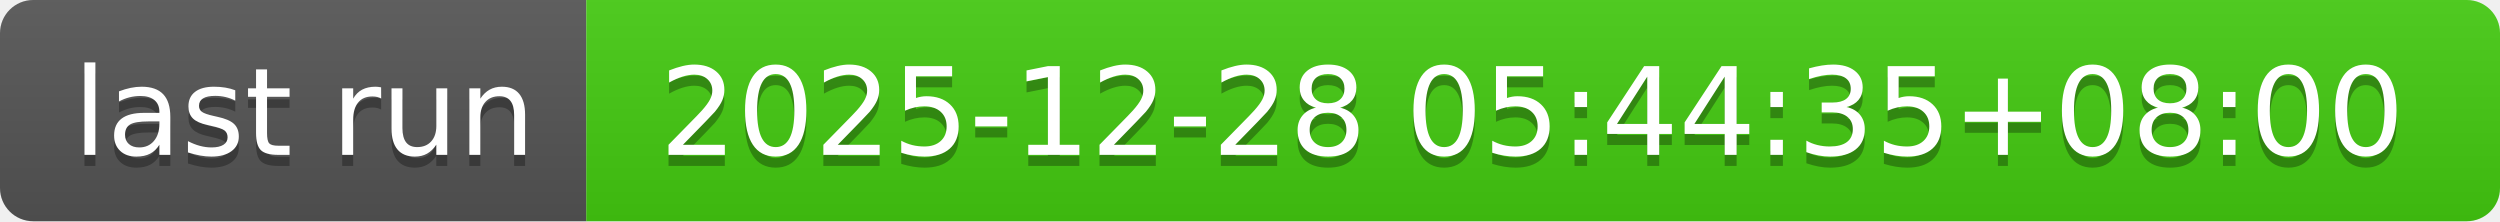
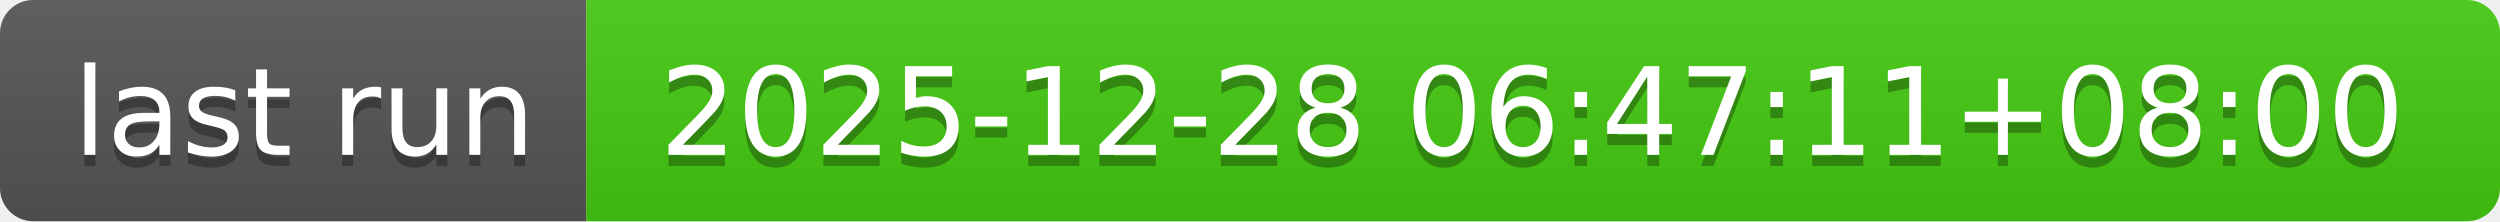
- <svg xmlns="http://www.w3.org/2000/svg" width="226" height="20" role="img" aria-label="last run: 2025-12-28 05:44:35+08:00">
+ <svg xmlns="http://www.w3.org/2000/svg" width="226" height="20" role="img" aria-label="last run: 2025-12-28 06:47:11+08:00">
  <linearGradient id="s" x2="0" y2="100%">
    <stop offset="0" stop-color="#bbb" stop-opacity=".1" />
    <stop offset="1" stop-opacity=".1" />
  </linearGradient>
  <clipPath id="r">
    <rect width="226" height="20" rx="3" fill="#fff" />
  </clipPath>
  <g clip-path="url(#r)">
    <rect width="53" height="20" fill="#555" />
    <rect x="53" width="173" height="20" fill="#4c1" />
    <rect width="226" height="20" fill="url(#s)" />
  </g>
  <g fill="#fff" text-anchor="middle" font-family="Verdana,Geneva,DejaVu Sans,sans-serif" text-rendering="geometricPrecision" font-size="110">
    <text aria-hidden="true" x="275" y="150" fill="#010101" fill-opacity=".3" transform="scale(.1)" textLength="430">last run</text>
    <text x="275" y="140" transform="scale(.1)" fill="#fff" textLength="430">last run</text>
-     <text aria-hidden="true" x="1385" y="150" fill="#010101" fill-opacity=".3" transform="scale(.1)" textLength="1630">2025-12-28 05:44:35+08:00</text>
-     <text x="1385" y="140" transform="scale(.1)" fill="#fff" textLength="1630">2025-12-28 05:44:35+08:00</text>
+     <text aria-hidden="true" x="1385" y="150" fill="#010101" fill-opacity=".3" transform="scale(.1)" textLength="1630">2025-12-28 06:47:11+08:00</text>
+     <text x="1385" y="140" transform="scale(.1)" fill="#fff" textLength="1630">2025-12-28 06:47:11+08:00</text>
  </g>
</svg>
